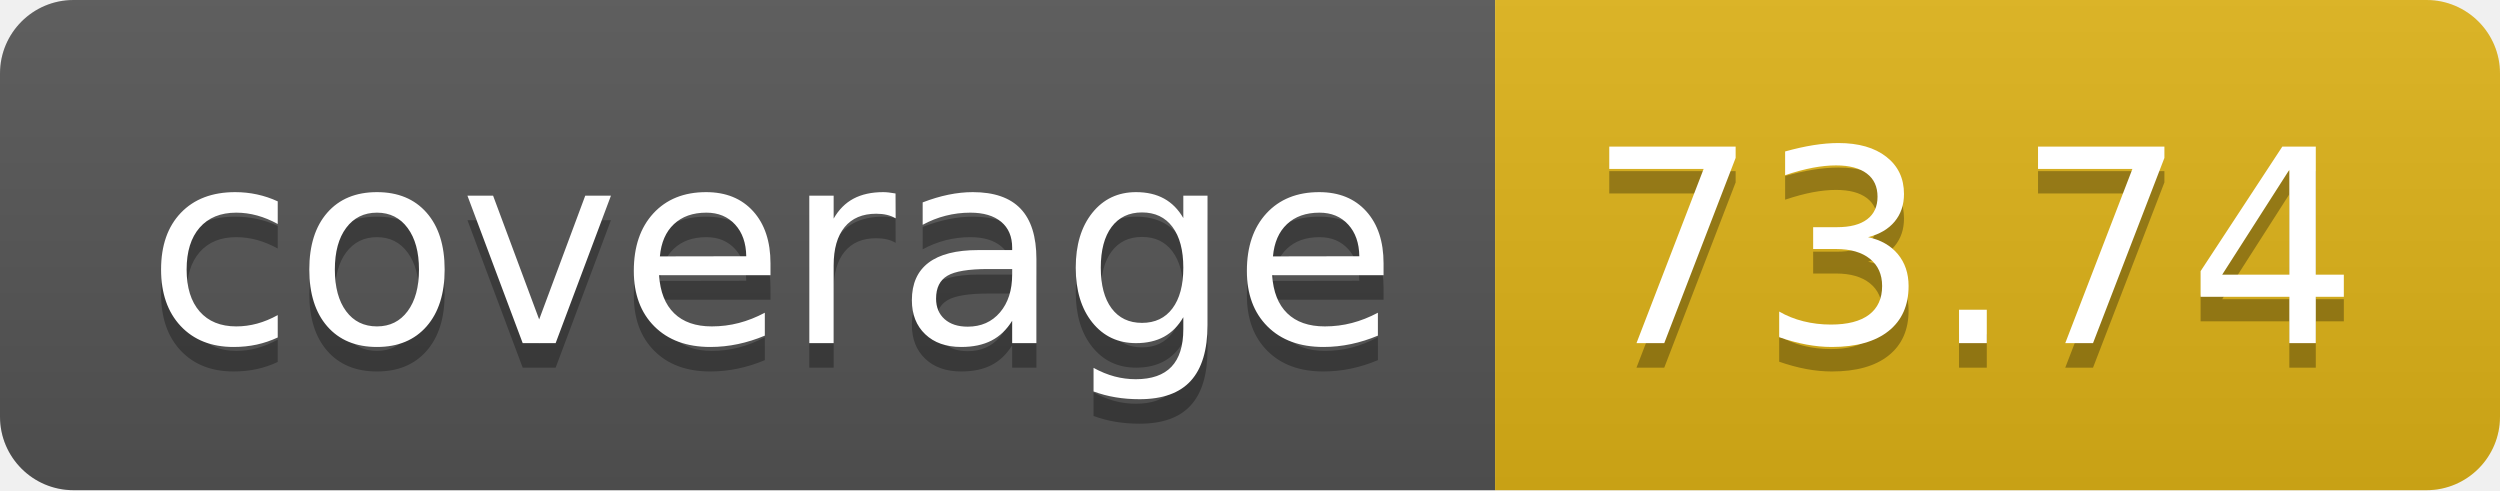
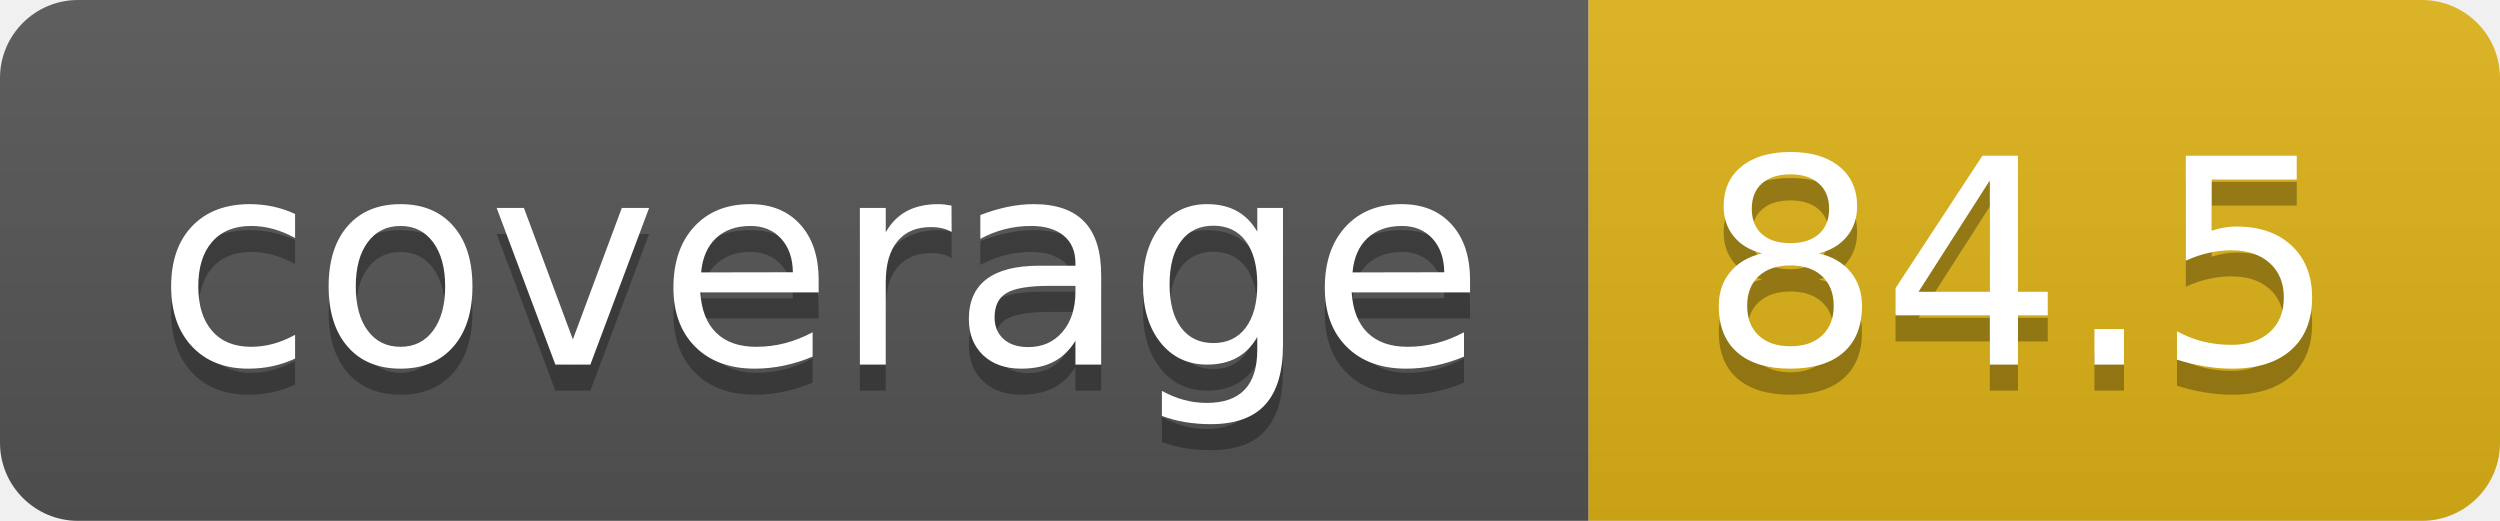
- <svg xmlns="http://www.w3.org/2000/svg" width="102" height="20" role="img" aria-label="coverage: 73.74">
+ <svg xmlns="http://www.w3.org/2000/svg" width="96" height="20" role="img" aria-label="coverage: 84.5">
  <linearGradient id="s" x2="0" y2="100%">
    <stop offset="0" stop-color="#bbb" stop-opacity=".1" />
    <stop offset="1" stop-opacity=".1" />
  </linearGradient>
  <clipPath id="r">
-     <rect width="102" height="20" rx="3" fill="#fff" />
+     <rect width="96" height="20" rx="3" fill="#fff" />
  </clipPath>
  <g clip-path="url(#r)">
    <rect width="61" height="20" fill="#555" />
-     <rect x="61" width="41" height="20" fill="#dfb317" />
-     <rect width="102" height="20" fill="url(#s)" />
+     <rect x="61" width="35" height="20" fill="#dfb317" />
+     <rect width="96" height="20" fill="url(#s)" />
  </g>
  <g fill="#fff" text-anchor="middle" font-family="Verdana,Geneva,DejaVu Sans,sans-serif" text-rendering="geometricPrecision" font-size="110">
    <text aria-hidden="true" x="315" y="150" fill="#010101" fill-opacity=".3" transform="scale(.1)" textLength="510">coverage</text>
    <text x="315" y="140" transform="scale(.1)" fill="#fff" textLength="510">coverage</text>
-     <text aria-hidden="true" x="805" y="150" fill="#010101" fill-opacity=".3" transform="scale(.1)" textLength="310">73.74</text>
-     <text x="805" y="140" transform="scale(.1)" fill="#fff" textLength="310">73.74</text>
+     <text aria-hidden="true" x="775" y="150" fill="#010101" fill-opacity=".3" transform="scale(.1)" textLength="250">84.5</text>
+     <text x="775" y="140" transform="scale(.1)" fill="#fff" textLength="250">84.5</text>
  </g>
</svg>
